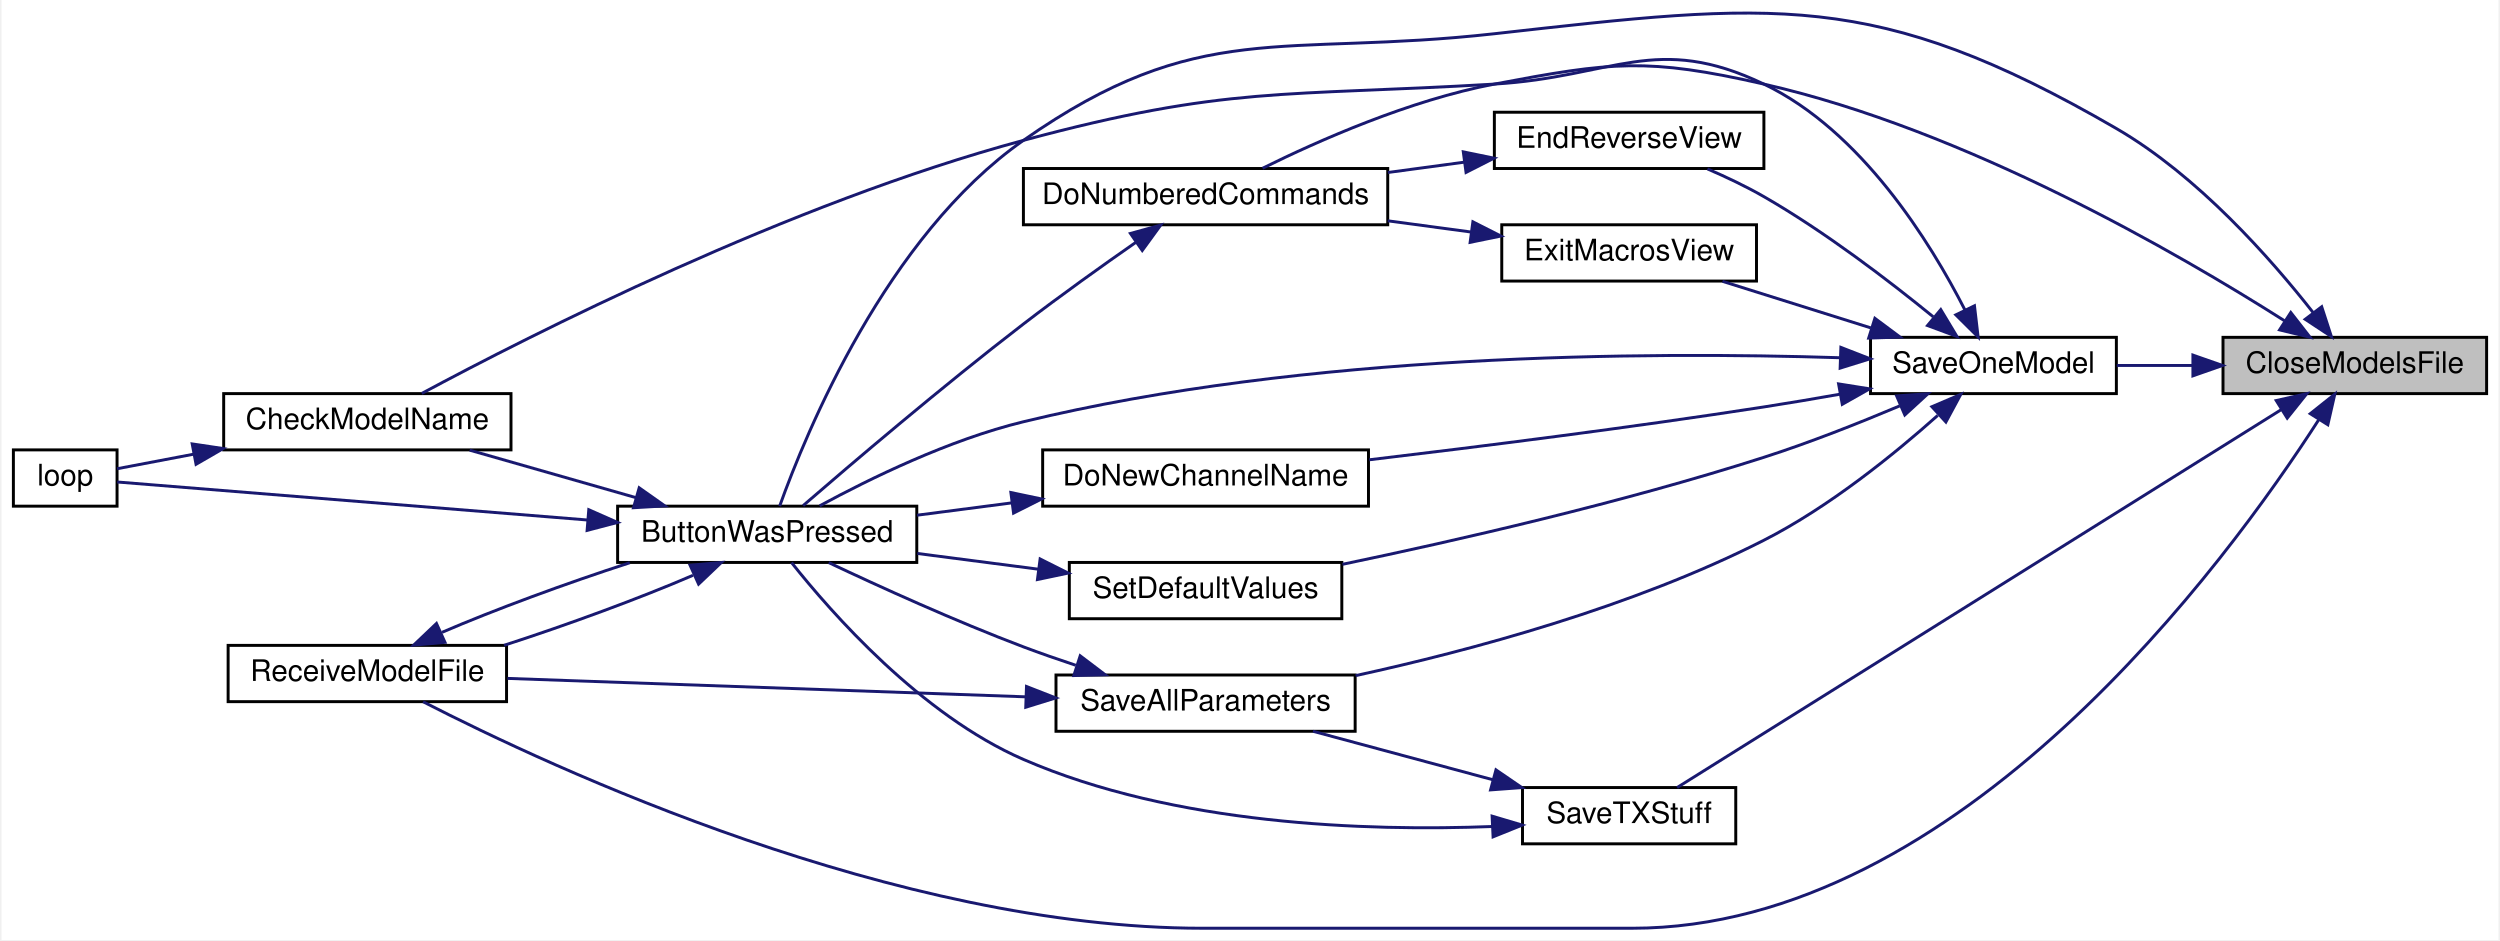
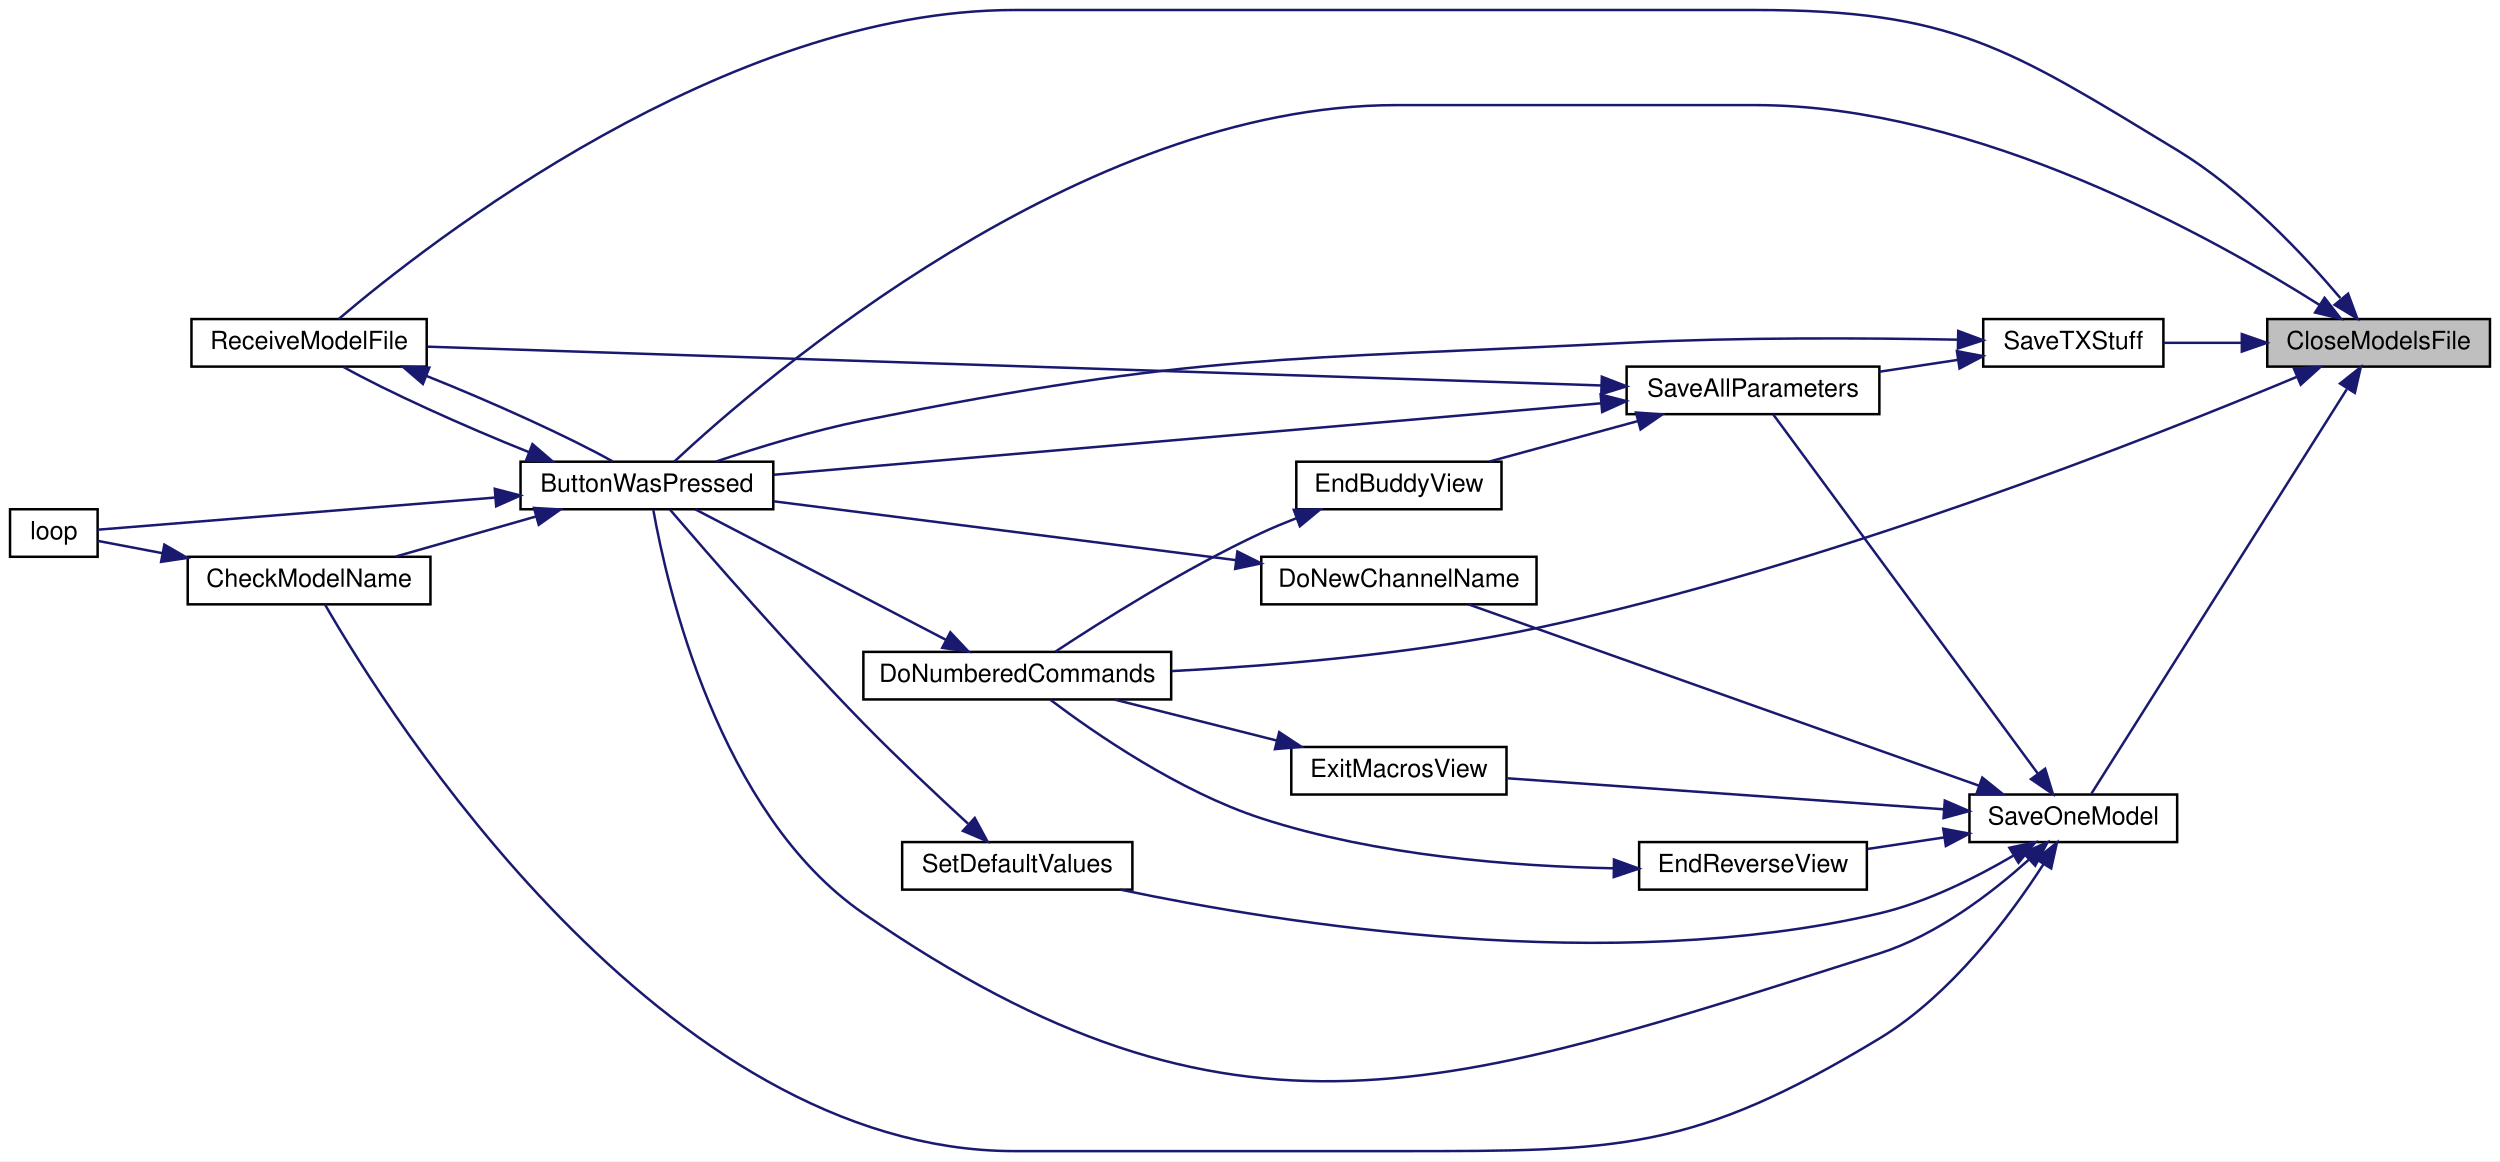
- <svg xmlns="http://www.w3.org/2000/svg" xmlns:xlink="http://www.w3.org/1999/xlink" width="843pt" height="317pt" viewBox="0.00 0.00 843.00 317.39">
-   <g id="graph0" class="graph" transform="scale(1 1) rotate(0) translate(4 313.39)">
-     <polygon fill="white" stroke="transparent" points="-4,4 -4,-313.39 839,-313.39 839,4 -4,4" />
+ <svg xmlns="http://www.w3.org/2000/svg" xmlns:xlink="http://www.w3.org/1999/xlink" width="999pt" height="464pt" viewBox="0.00 0.00 999.00 464.01">
+   <g id="graph0" class="graph" transform="scale(1 1) rotate(0) translate(4 460.01)">
+     <polygon fill="white" stroke="transparent" points="-4,4 -4,-460.01 995,-460.01 995,4 -4,4" />
    <g id="node1" class="node">
      <g id="a_node1">
        <a xlink:title=" ">
-           <polygon fill="#bfbfbf" stroke="black" points="746,-180.5 746,-199.5 835,-199.5 835,-180.5 746,-180.5" />
-           <text text-anchor="middle" x="790.5" y="-187.5" font-family="Helvetica,sans-Serif" font-size="10.00">CloseModelsFile</text>
+           <polygon fill="#bfbfbf" stroke="black" points="902,-313.51 902,-332.51 991,-332.51 991,-313.51 902,-313.51" />
+           <text text-anchor="middle" x="946.5" y="-320.51" font-family="Helvetica,sans-Serif" font-size="10.00">CloseModelsFile</text>
        </a>
      </g>
    </g>
    <g id="node2" class="node">
      <g id="a_node2">
        <a xlink:href="_transmitter_code_2src_2main_8cpp.html#a8e7ccbf842764fd85cc578be263f7202" target="_top" xlink:title=" ">
-           <polygon fill="white" stroke="black" points="204,-123.5 204,-142.5 305,-142.5 305,-123.5 204,-123.5" />
-           <text text-anchor="middle" x="254.5" y="-130.5" font-family="Helvetica,sans-Serif" font-size="10.00">ButtonWasPressed</text>
+           <polygon fill="white" stroke="black" points="204,-256.51 204,-275.51 305,-275.51 305,-256.51 204,-256.51" />
+           <text text-anchor="middle" x="254.5" y="-263.51" font-family="Helvetica,sans-Serif" font-size="10.00">ButtonWasPressed</text>
        </a>
      </g>
    </g>
    <g id="edge1" class="edge">
-       <path fill="none" stroke="midnightblue" d="M776.43,-207.86C762.11,-226.13 737.51,-254.04 710,-270 628.33,-317.37 593.83,-312.49 500,-302 427.99,-293.95 400.34,-307.57 341,-266 294.69,-233.56 267.55,-167.21 258.71,-142.53" />
-       <polygon fill="midnightblue" stroke="midnightblue" points="779.32,-209.83 782.59,-199.76 773.75,-205.59 779.32,-209.83" />
+       <path fill="none" stroke="midnightblue" d="M922.99,-338.08C880.72,-364.87 785.77,-418.01 697.5,-418.01 697.5,-418.01 697.5,-418.01 554,-418.01 427.8,-418.01 301.07,-308.79 265.39,-275.51" />
+       <polygon fill="midnightblue" stroke="midnightblue" points="924.91,-341 931.42,-332.64 921.12,-335.12 924.91,-341" />
    </g>
    <g id="node5" class="node">
      <g id="a_node5">
        <a xlink:href="_transmitter_code_2src_2main_8cpp.html#ab7c9edf843c732d7fe296564f39bc0dc" target="_top" xlink:title="RECEIVE A MODEL FILE.">
-           <polygon fill="white" stroke="black" points="72.5,-76.5 72.5,-95.5 166.5,-95.5 166.5,-76.5 72.5,-76.5" />
-           <text text-anchor="middle" x="119.5" y="-83.5" font-family="Helvetica,sans-Serif" font-size="10.00">ReceiveModelFile</text>
+           <polygon fill="white" stroke="black" points="72.5,-313.51 72.5,-332.51 166.5,-332.51 166.5,-313.51 72.5,-313.51" />
+           <text text-anchor="middle" x="119.5" y="-320.51" font-family="Helvetica,sans-Serif" font-size="10.00">ReceiveModelFile</text>
        </a>
      </g>
    </g>
    <g id="edge9" class="edge">
-       <path fill="none" stroke="midnightblue" d="M778.28,-171.61C747.6,-123.93 657.22,0 546.5,0 546.5,0 546.5,0 401.5,0 297.93,0 181.92,-54.08 138.33,-76.47" />
-       <polygon fill="midnightblue" stroke="midnightblue" points="775.46,-173.72 783.75,-180.32 781.39,-169.99 775.46,-173.72" />
+       <path fill="none" stroke="midnightblue" d="M931.23,-340.89C916.54,-358.22 892.16,-384.14 866,-400.01 798.52,-440.93 776.42,-456.01 697.5,-456.01 697.5,-456.01 697.5,-456.01 401.5,-456.01 286,-456.01 167.24,-363.07 131.38,-332.57" />
+       <polygon fill="midnightblue" stroke="midnightblue" points="934.31,-342.65 937.98,-332.71 928.92,-338.19 934.31,-342.65" />
    </g>
    <g id="node6" class="node">
      <g id="a_node6">
        <a xlink:href="_transmitter_code_2src_2main_8cpp.html#a463a07d516b046c17a66b486dbcacb68" target="_top" xlink:title=" ">
-           <polygon fill="white" stroke="black" points="341,-237.5 341,-256.5 464,-256.5 464,-237.5 341,-237.5" />
-           <text text-anchor="middle" x="402.5" y="-244.5" font-family="Helvetica,sans-Serif" font-size="10.00">DoNumberedCommands</text>
+           <polygon fill="white" stroke="black" points="341,-180.51 341,-199.51 464,-199.51 464,-180.51 341,-180.51" />
+           <text text-anchor="middle" x="402.5" y="-187.51" font-family="Helvetica,sans-Serif" font-size="10.00">DoNumberedCommands</text>
        </a>
      </g>
    </g>
    <g id="edge7" class="edge">
-       <path fill="none" stroke="midnightblue" d="M766.73,-205.11C731.06,-227.78 659.06,-269.55 591,-285 551.56,-293.95 539.74,-292.54 500,-285 471.52,-279.59 440.69,-265.96 421.74,-256.58" />
-       <polygon fill="midnightblue" stroke="midnightblue" points="768.88,-207.89 775.39,-199.53 765.09,-202.01 768.88,-207.89" />
+       <path fill="none" stroke="midnightblue" d="M913.78,-309.4C855.05,-284.86 724.9,-233.45 610,-209.01 561.58,-198.7 505.6,-193.99 464.15,-191.83" />
+       <polygon fill="midnightblue" stroke="midnightblue" points="912.66,-312.73 923.24,-313.38 915.38,-306.28 912.66,-312.73" />
    </g>
    <g id="node7" class="node">
      <g id="a_node7">
        <a xlink:href="_transmitter_code_2src_2main_8cpp.html#a6717bc5d0d10c1fb5379fc2d0d8c10fb" target="_top" xlink:title=" ">
-           <polygon fill="white" stroke="black" points="627,-180.5 627,-199.5 710,-199.5 710,-180.5 627,-180.5" />
-           <text text-anchor="middle" x="668.5" y="-187.5" font-family="Helvetica,sans-Serif" font-size="10.00">SaveOneModel</text>
+           <polygon fill="white" stroke="black" points="783,-123.51 783,-142.51 866,-142.51 866,-123.51 783,-123.51" />
+           <text text-anchor="middle" x="824.5" y="-130.51" font-family="Helvetica,sans-Serif" font-size="10.00">SaveOneModel</text>
        </a>
      </g>
    </g>
    <g id="edge10" class="edge">
-       <path fill="none" stroke="midnightblue" d="M735.83,-190C727.2,-190 718.39,-190 710.14,-190" />
-       <polygon fill="midnightblue" stroke="midnightblue" points="735.84,-193.5 745.84,-190 735.84,-186.5 735.84,-193.5" />
-     </g>
-     <g id="node13" class="node">
-       <g id="a_node13">
+       <path fill="none" stroke="midnightblue" d="M933.78,-304.44C908.76,-264.83 850.86,-173.16 831.75,-142.9" />
+       <polygon fill="midnightblue" stroke="midnightblue" points="931.09,-306.74 939.38,-313.32 937,-303 931.09,-306.74" />
+     </g>
+     <g id="node14" class="node">
+       <g id="a_node14">
        <a xlink:href="_transmitter_code_2src_2main_8cpp.html#a9214716193ab9843267fc070ebfa12ff" target="_top" xlink:title=" ">
-           <polygon fill="white" stroke="black" points="509.5,-28.5 509.5,-47.5 581.5,-47.5 581.5,-28.5 509.5,-28.5" />
-           <text text-anchor="middle" x="545.5" y="-35.5" font-family="Helvetica,sans-Serif" font-size="10.00">SaveTXStuff</text>
-         </a>
-       </g>
-     </g>
-     <g id="edge24" class="edge">
-       <path fill="none" stroke="midnightblue" d="M765.82,-175.19C716.25,-144.18 602.77,-73.2 561.69,-47.5" />
-       <polygon fill="midnightblue" stroke="midnightblue" points="763.97,-178.16 774.3,-180.49 767.68,-172.22 763.97,-178.16" />
+           <polygon fill="white" stroke="black" points="788.5,-313.51 788.5,-332.51 860.5,-332.51 860.5,-313.51 788.5,-313.51" />
+           <text text-anchor="middle" x="824.5" y="-320.51" font-family="Helvetica,sans-Serif" font-size="10.00">SaveTXStuff</text>
+         </a>
+       </g>
+     </g>
+     <g id="edge26" class="edge">
+       <path fill="none" stroke="midnightblue" d="M891.83,-323.01C881.27,-323.01 870.44,-323.01 860.68,-323.01" />
+       <polygon fill="midnightblue" stroke="midnightblue" points="891.84,-326.51 901.84,-323.01 891.84,-319.51 891.84,-326.51" />
    </g>
    <g id="node3" class="node">
      <g id="a_node3">
        <a xlink:href="_transmitter_code_2src_2main_8cpp.html#a984cb52354a84c45e9e41f396a1c5e92" target="_top" xlink:title=" ">
-           <polygon fill="white" stroke="black" points="71,-161.5 71,-180.5 168,-180.5 168,-161.5 71,-161.5" />
-           <text text-anchor="middle" x="119.5" y="-168.5" font-family="Helvetica,sans-Serif" font-size="10.00">CheckModelName</text>
+           <polygon fill="white" stroke="black" points="71,-218.51 71,-237.51 168,-237.51 168,-218.51 71,-218.51" />
+           <text text-anchor="middle" x="119.5" y="-225.51" font-family="Helvetica,sans-Serif" font-size="10.00">CheckModelName</text>
        </a>
      </g>
    </g>
    <g id="edge2" class="edge">
-       <path fill="none" stroke="midnightblue" d="M210.13,-145.39C191.92,-150.59 171.06,-156.55 154.05,-161.41" />
-       <polygon fill="midnightblue" stroke="midnightblue" points="211.28,-148.7 219.94,-142.59 209.36,-141.97 211.28,-148.7" />
+       <path fill="none" stroke="midnightblue" d="M210.13,-253.61C191.92,-248.41 171.06,-242.45 154.05,-237.59" />
+       <polygon fill="midnightblue" stroke="midnightblue" points="209.36,-257.03 219.94,-256.42 211.28,-250.3 209.36,-257.03" />
    </g>
    <g id="node4" class="node">
      <g id="a_node4">
        <a xlink:href="_transmitter_code_2src_2main_8cpp.html#afe461d27b9c48d5921c00d521181f12f" target="_top" xlink:title=" ">
-           <polygon fill="white" stroke="black" points="0,-142.5 0,-161.5 35,-161.5 35,-142.5 0,-142.5" />
-           <text text-anchor="middle" x="17.5" y="-149.5" font-family="Helvetica,sans-Serif" font-size="10.00">loop</text>
+           <polygon fill="white" stroke="black" points="0,-237.51 0,-256.51 35,-256.51 35,-237.51 0,-237.51" />
+           <text text-anchor="middle" x="17.5" y="-244.51" font-family="Helvetica,sans-Serif" font-size="10.00">loop</text>
        </a>
      </g>
    </g>
    <g id="edge4" class="edge">
-       <path fill="none" stroke="midnightblue" d="M193.69,-137.84C140.92,-142.1 67.51,-148.04 35.06,-150.66" />
-       <polygon fill="midnightblue" stroke="midnightblue" points="194.26,-141.3 203.95,-137.01 193.7,-134.32 194.26,-141.3" />
+       <path fill="none" stroke="midnightblue" d="M193.69,-261.17C140.92,-256.9 67.51,-250.97 35.06,-248.34" />
+       <polygon fill="midnightblue" stroke="midnightblue" points="193.7,-264.68 203.95,-262 194.26,-257.7 193.7,-264.68" />
    </g>
    <g id="edge5" class="edge">
-       <path fill="none" stroke="midnightblue" d="M229.44,-119.16C211.7,-111.5 187.03,-102.42 165.65,-95.52" />
-       <polygon fill="midnightblue" stroke="midnightblue" points="228.46,-122.56 239.01,-123.48 231.34,-116.18 228.46,-122.56" />
+       <path fill="none" stroke="midnightblue" d="M207.39,-279.31C181.17,-289.77 150.27,-303.78 133.29,-313.34" />
+       <polygon fill="midnightblue" stroke="midnightblue" points="208.77,-282.53 216.81,-275.62 206.22,-276.01 208.77,-282.53" />
    </g>
    <g id="edge3" class="edge">
-       <path fill="none" stroke="midnightblue" d="M60.9,-160.06C51.43,-158.26 42.34,-156.53 35.01,-155.14" />
-       <polygon fill="midnightblue" stroke="midnightblue" points="60.37,-163.52 70.84,-161.95 61.67,-156.64 60.37,-163.52" />
+       <path fill="none" stroke="midnightblue" d="M60.9,-238.95C51.43,-240.75 42.34,-242.48 35.01,-243.87" />
+       <polygon fill="midnightblue" stroke="midnightblue" points="61.67,-242.37 70.84,-237.06 60.37,-235.49 61.67,-242.37" />
    </g>
    <g id="edge6" class="edge">
-       <path fill="none" stroke="midnightblue" d="M144.7,-99.9C162.37,-107.52 186.84,-116.53 208.1,-123.4" />
-       <polygon fill="midnightblue" stroke="midnightblue" points="145.72,-96.52 135.16,-95.6 142.84,-102.9 145.72,-96.52" />
+       <path fill="none" stroke="midnightblue" d="M166.37,-309.8C192.66,-299.31 223.72,-285.24 240.75,-275.65" />
+       <polygon fill="midnightblue" stroke="midnightblue" points="164.98,-306.58 156.94,-313.48 167.53,-313.1 164.98,-306.58" />
    </g>
    <g id="edge8" class="edge">
-       <path fill="none" stroke="midnightblue" d="M379.12,-231.69C367.58,-223.65 353.37,-213.51 341,-204 313.62,-182.95 282.73,-156.62 266.62,-142.69" />
-       <polygon fill="midnightblue" stroke="midnightblue" points="377.13,-234.57 387.35,-237.39 381.12,-228.82 377.13,-234.57" />
+       <path fill="none" stroke="midnightblue" d="M374.11,-204.26C344.8,-219.52 299.1,-243.31 273.84,-256.46" />
+       <polygon fill="midnightblue" stroke="midnightblue" points="375.75,-207.35 383.01,-199.63 372.52,-201.14 375.75,-207.35" />
    </g>
    <g id="edge11" class="edge">
-       <path fill="none" stroke="midnightblue" d="M616.49,-192.62C551.52,-194.7 436.26,-194.13 341,-171 315.9,-164.91 289,-151.72 272.21,-142.61" />
-       <polygon fill="midnightblue" stroke="midnightblue" points="616.99,-196.11 626.86,-192.26 616.74,-189.11 616.99,-196.11" />
+       <path fill="none" stroke="midnightblue" d="M806.62,-116.38C792.15,-103.38 770.06,-86.32 747,-79.01 574.88,-24.38 489.66,7.51 341,-95.01 283.07,-134.95 262.45,-226.01 257.08,-256.13" />
+       <polygon fill="midnightblue" stroke="midnightblue" points="804.51,-119.19 814.2,-123.46 809.28,-114.08 804.51,-119.19" />
    </g>
    <g id="edge12" class="edge">
-       <path fill="none" stroke="midnightblue" d="M658.9,-208.7C647.22,-231.59 623.94,-269.23 591,-285 554.52,-302.46 540.37,-287.4 500,-285 428.96,-280.77 409.72,-284.49 341,-266 261.91,-244.72 174.32,-200.13 137.88,-180.56" />
-       <polygon fill="midnightblue" stroke="midnightblue" points="662.09,-210.15 663.32,-199.63 655.8,-207.09 662.09,-210.15" />
+       <path fill="none" stroke="midnightblue" d="M812.59,-114.69C799.57,-94.46 775.87,-62.44 747,-45.01 672.34,0.08 643.21,-0.01 556,-0.01 556,-0.01 556,-0.01 401.5,-0.01 260.46,-0.01 150.69,-175.35 125.81,-218.5" />
+       <polygon fill="midnightblue" stroke="midnightblue" points="809.7,-116.67 817.96,-123.31 815.65,-112.97 809.7,-116.67" />
    </g>
    <g id="node8" class="node">
      <g id="a_node8">
        <a xlink:href="_transmitter_code_2src_2main_8cpp.html#aba44d61ea51411cb5c601beb94b6fef4" target="_top" xlink:title=" ">
-           <polygon fill="white" stroke="black" points="347.5,-142.5 347.5,-161.5 457.5,-161.5 457.5,-142.5 347.5,-142.5" />
-           <text text-anchor="middle" x="402.5" y="-149.5" font-family="Helvetica,sans-Serif" font-size="10.00">DoNewChannelName</text>
+           <polygon fill="white" stroke="black" points="500,-218.51 500,-237.51 610,-237.51 610,-218.51 500,-218.51" />
+           <text text-anchor="middle" x="555" y="-225.51" font-family="Helvetica,sans-Serif" font-size="10.00">DoNewChannelName</text>
        </a>
      </g>
    </g>
    <g id="edge13" class="edge">
-       <path fill="none" stroke="midnightblue" d="M616.76,-180.32C608.17,-178.79 599.34,-177.3 591,-176 546.25,-169.05 495.26,-162.62 457.76,-158.16" />
-       <polygon fill="midnightblue" stroke="midnightblue" points="616.21,-183.78 626.68,-182.11 617.46,-176.89 616.21,-183.78" />
+       <path fill="none" stroke="midnightblue" d="M786.75,-146.06C732.17,-165.44 630.95,-201.39 582.8,-218.49" />
+       <polygon fill="midnightblue" stroke="midnightblue" points="788.13,-149.28 796.38,-142.64 785.78,-142.69 788.13,-149.28" />
    </g>
    <g id="node9" class="node">
      <g id="a_node9">
        <a xlink:href="_transmitter_code_2src_2main_8cpp.html#afd3dd964eafc30405e000b03579dd00c" target="_top" xlink:title=" ">
-           <polygon fill="white" stroke="black" points="500,-256.5 500,-275.5 591,-275.5 591,-256.5 500,-256.5" />
-           <text text-anchor="middle" x="545.5" y="-263.5" font-family="Helvetica,sans-Serif" font-size="10.00">EndReverseView</text>
+           <polygon fill="white" stroke="black" points="651,-104.51 651,-123.51 742,-123.51 742,-104.51 651,-104.51" />
+           <text text-anchor="middle" x="696.5" y="-111.51" font-family="Helvetica,sans-Serif" font-size="10.00">EndReverseView</text>
        </a>
      </g>
    </g>
    <g id="edge15" class="edge">
-       <path fill="none" stroke="midnightblue" d="M648.19,-206.41C633.23,-218.61 611.64,-235.13 591,-247 585.03,-250.43 578.32,-253.62 571.95,-256.36" />
-       <polygon fill="midnightblue" stroke="midnightblue" points="650.71,-208.87 656.17,-199.8 646.24,-203.48 650.71,-208.87" />
+       <path fill="none" stroke="midnightblue" d="M773,-125.39C762.86,-123.86 752.28,-122.27 742.35,-120.77" />
+       <polygon fill="midnightblue" stroke="midnightblue" points="772.53,-128.86 782.94,-126.89 773.57,-121.94 772.53,-128.86" />
    </g>
    <g id="node10" class="node">
      <g id="a_node10">
        <a xlink:href="_transmitter_code_2src_2main_8cpp.html#a488388f6430a0fc7bec57074ba750a2d" target="_top" xlink:title=" ">
-           <polygon fill="white" stroke="black" points="502.5,-218.5 502.5,-237.5 588.5,-237.5 588.5,-218.5 502.5,-218.5" />
-           <text text-anchor="middle" x="545.5" y="-225.5" font-family="Helvetica,sans-Serif" font-size="10.00">ExitMacrosView</text>
+           <polygon fill="white" stroke="black" points="512,-142.51 512,-161.51 598,-161.51 598,-142.51 512,-142.51" />
+           <text text-anchor="middle" x="555" y="-149.51" font-family="Helvetica,sans-Serif" font-size="10.00">ExitMacrosView</text>
        </a>
      </g>
    </g>
    <g id="edge17" class="edge">
-       <path fill="none" stroke="midnightblue" d="M627.12,-202.68C610.77,-207.81 592.21,-213.64 577.02,-218.41" />
-       <polygon fill="midnightblue" stroke="midnightblue" points="628.47,-205.92 636.97,-199.59 626.38,-199.25 628.47,-205.92" />
+       <path fill="none" stroke="midnightblue" d="M772.83,-136.6C722.33,-140.19 645.68,-145.64 598.34,-149" />
+       <polygon fill="midnightblue" stroke="midnightblue" points="773.15,-140.09 782.87,-135.89 772.65,-133.11 773.15,-140.09" />
    </g>
    <g id="node11" class="node">
      <g id="a_node11">
        <a xlink:href="_transmitter_code_2src_2main_8cpp.html#a92c5dada5e5ef70261391557464f2d19" target="_top" xlink:title=" ">
-           <polygon fill="white" stroke="black" points="352,-66.5 352,-85.5 453,-85.5 453,-66.5 352,-66.5" />
-           <text text-anchor="middle" x="402.5" y="-73.5" font-family="Helvetica,sans-Serif" font-size="10.00">SaveAllParameters</text>
+           <polygon fill="white" stroke="black" points="646,-294.51 646,-313.51 747,-313.51 747,-294.51 646,-294.51" />
+           <text text-anchor="middle" x="696.5" y="-301.51" font-family="Helvetica,sans-Serif" font-size="10.00">SaveAllParameters</text>
        </a>
      </g>
    </g>
    <g id="edge19" class="edge">
-       <path fill="none" stroke="midnightblue" d="M649.69,-173.14C634.97,-160.01 612.99,-142.2 591,-131 546.87,-108.52 492.09,-93.79 453.16,-85.29" />
-       <polygon fill="midnightblue" stroke="midnightblue" points="647.72,-176.08 657.46,-180.24 652.44,-170.91 647.72,-176.08" />
+       <path fill="none" stroke="midnightblue" d="M810.38,-150.81C783.91,-186.74 724.9,-266.82 704.56,-294.43" />
+       <polygon fill="midnightblue" stroke="midnightblue" points="813.25,-152.82 816.36,-142.69 807.61,-148.66 813.25,-152.82" />
+     </g>
+     <g id="node13" class="node">
+       <g id="a_node13">
+         <a xlink:href="_transmitter_code_2src_2main_8cpp.html#acbd0460ea44a7d07e4d77878411febb4" target="_top" xlink:title=" ">
+           <polygon fill="white" stroke="black" points="356.5,-104.51 356.5,-123.51 448.5,-123.51 448.5,-104.51 356.5,-104.51" />
+           <text text-anchor="middle" x="402.5" y="-111.51" font-family="Helvetica,sans-Serif" font-size="10.00">SetDefaultValues</text>
+         </a>
+       </g>
+     </g>
+     <g id="edge24" class="edge">
+       <path fill="none" stroke="midnightblue" d="M800.48,-118.06C785.82,-109.45 766.07,-99.48 747,-95.01 639.72,-69.83 508.66,-90.81 443.81,-104.49" />
+       <polygon fill="midnightblue" stroke="midnightblue" points="798.96,-121.23 809.32,-123.44 802.6,-115.25 798.96,-121.23" />
+     </g>
+     <g id="edge14" class="edge">
+       <path fill="none" stroke="midnightblue" d="M489.9,-236.17C434.59,-243.21 355.83,-253.23 305.19,-259.68" />
+       <polygon fill="midnightblue" stroke="midnightblue" points="490.47,-239.62 499.94,-234.89 489.58,-232.68 490.47,-239.62" />
+     </g>
+     <g id="edge16" class="edge">
+       <path fill="none" stroke="midnightblue" d="M640.83,-113.03C600.9,-113.81 545.93,-118.03 500,-133.01 467.07,-143.74 433.28,-167.11 415.75,-180.35" />
+       <polygon fill="midnightblue" stroke="midnightblue" points="640.95,-116.53 650.9,-112.9 640.86,-109.53 640.95,-116.53" />
+     </g>
+     <g id="edge18" class="edge">
+       <path fill="none" stroke="midnightblue" d="M506.32,-164.05C485.29,-169.35 460.93,-175.5 441.2,-180.49" />
+       <polygon fill="midnightblue" stroke="midnightblue" points="507.18,-167.44 516.02,-161.59 505.47,-160.65 507.18,-167.44" />
+     </g>
+     <g id="edge20" class="edge">
+       <path fill="none" stroke="midnightblue" d="M635.85,-298.85C548.34,-291.3 386.77,-277.34 305.27,-270.3" />
+       <polygon fill="midnightblue" stroke="midnightblue" points="635.62,-302.35 645.88,-299.72 636.22,-295.37 635.62,-302.35" />
+     </g>
+     <g id="edge23" class="edge">
+       <path fill="none" stroke="midnightblue" d="M635.94,-305.97C520.95,-309.77 270.55,-318.05 166.88,-321.47" />
+       <polygon fill="midnightblue" stroke="midnightblue" points="636.1,-309.47 645.98,-305.64 635.87,-302.47 636.1,-309.47" />
    </g>
    <g id="node12" class="node">
      <g id="a_node12">
-         <a xlink:href="_transmitter_code_2src_2main_8cpp.html#acbd0460ea44a7d07e4d77878411febb4" target="_top" xlink:title=" ">
-           <polygon fill="white" stroke="black" points="356.5,-104.5 356.5,-123.5 448.5,-123.5 448.5,-104.5 356.5,-104.5" />
-           <text text-anchor="middle" x="402.5" y="-111.5" font-family="Helvetica,sans-Serif" font-size="10.00">SetDefaultValues</text>
-         </a>
-       </g>
+         <a xlink:href="_transmitter_code_2src_2main_8cpp.html#a16c65917a148c7f6c17babf11e977b69" target="_top" xlink:title=" ">
+           <polygon fill="white" stroke="black" points="514,-256.51 514,-275.51 596,-275.51 596,-256.51 514,-256.51" />
+           <text text-anchor="middle" x="555" y="-263.51" font-family="Helvetica,sans-Serif" font-size="10.00">EndBuddyView</text>
+         </a>
+       </g>
+     </g>
+     <g id="edge21" class="edge">
+       <path fill="none" stroke="midnightblue" d="M650.54,-291.76C631.32,-286.52 609.2,-280.5 591.19,-275.59" />
+       <polygon fill="midnightblue" stroke="midnightblue" points="649.73,-295.16 660.3,-294.42 651.57,-288.41 649.73,-295.16" />
    </g>
    <g id="edge22" class="edge">
-       <path fill="none" stroke="midnightblue" d="M636.86,-176.36C623.03,-170.52 606.37,-163.93 591,-159 543.18,-143.67 487.03,-130.85 448.72,-122.87" />
-       <polygon fill="midnightblue" stroke="midnightblue" points="635.81,-179.72 646.38,-180.45 638.57,-173.29 635.81,-179.72" />
-     </g>
-     <g id="edge14" class="edge">
-       <path fill="none" stroke="midnightblue" d="M336.98,-143.6C326.29,-142.21 315.34,-140.79 305.09,-139.45" />
-       <polygon fill="midnightblue" stroke="midnightblue" points="336.77,-147.11 347.13,-144.93 337.67,-140.16 336.77,-147.11" />
-     </g>
-     <g id="edge16" class="edge">
-       <path fill="none" stroke="midnightblue" d="M489.79,-258.63C481.36,-257.49 472.61,-256.31 464.06,-255.16" />
-       <polygon fill="midnightblue" stroke="midnightblue" points="489.51,-262.12 499.89,-259.99 490.44,-255.18 489.51,-262.12" />
-     </g>
-     <g id="edge18" class="edge">
-       <path fill="none" stroke="midnightblue" d="M492.09,-235.06C482.94,-236.29 473.36,-237.59 464.02,-238.84" />
-       <polygon fill="midnightblue" stroke="midnightblue" points="492.75,-238.5 502.2,-233.7 491.82,-231.57 492.75,-238.5" />
-     </g>
-     <g id="edge20" class="edge">
-       <path fill="none" stroke="midnightblue" d="M358.68,-88.78C352.71,-90.76 346.67,-92.86 341,-95 318.06,-103.67 292.43,-115.33 275.27,-123.44" />
-       <polygon fill="midnightblue" stroke="midnightblue" points="360.17,-91.98 368.61,-85.58 358.02,-85.31 360.17,-91.98" />
-     </g>
-     <g id="edge21" class="edge">
-       <path fill="none" stroke="midnightblue" d="M341.77,-78.13C289.5,-79.99 214.64,-82.65 166.8,-84.35" />
-       <polygon fill="midnightblue" stroke="midnightblue" points="342.04,-81.62 351.91,-77.76 341.79,-74.62 342.04,-81.62" />
-     </g>
-     <g id="edge23" class="edge">
-       <path fill="none" stroke="midnightblue" d="M346.03,-121.22C332.6,-122.97 318.33,-124.82 305.18,-126.53" />
-       <polygon fill="midnightblue" stroke="midnightblue" points="346.64,-124.67 356.11,-119.91 345.74,-117.73 346.64,-124.67" />
+       <path fill="none" stroke="midnightblue" d="M513.92,-252.89C509.17,-251.05 504.44,-249.07 500,-247.01 469.49,-232.79 436.14,-211.76 417.73,-199.61" />
+       <polygon fill="midnightblue" stroke="midnightblue" points="513,-256.28 523.59,-256.47 515.43,-249.72 513,-256.28" />
    </g>
    <g id="edge25" class="edge">
-       <path fill="none" stroke="midnightblue" d="M499.33,-34.35C456.72,-32.7 391.96,-34.86 341,-57 306.39,-72.04 276.06,-106.62 262.72,-123.45" />
-       <polygon fill="midnightblue" stroke="midnightblue" points="499.24,-37.85 509.39,-34.83 499.57,-30.86 499.24,-37.85" />
-     </g>
-     <g id="edge26" class="edge">
-       <path fill="none" stroke="midnightblue" d="M499.61,-50.1C479.94,-55.4 457.18,-61.53 438.76,-66.5" />
-       <polygon fill="midnightblue" stroke="midnightblue" points="500.54,-53.47 509.28,-47.49 498.72,-46.71 500.54,-53.47" />
+       <path fill="none" stroke="midnightblue" d="M382.82,-130.86C370.67,-142.01 354.61,-157.09 341,-171.01 311.53,-201.15 278.71,-238.88 263.74,-256.33" />
+       <polygon fill="midnightblue" stroke="midnightblue" points="385.5,-133.16 390.53,-123.83 380.79,-127.98 385.5,-133.16" />
+     </g>
+     <g id="edge27" class="edge">
+       <path fill="none" stroke="midnightblue" d="M778.29,-324.27C742.4,-324.96 690.96,-325.28 646,-323.01 509.92,-316.11 474.59,-318.84 341,-292.01 320.92,-287.97 298.82,-281.19 282.11,-275.56" />
+       <polygon fill="midnightblue" stroke="midnightblue" points="778.52,-327.76 788.45,-324.05 778.38,-320.76 778.52,-327.76" />
+     </g>
+     <g id="edge28" class="edge">
+       <path fill="none" stroke="midnightblue" d="M778.47,-316.22C768.27,-314.68 757.38,-313.04 747,-311.47" />
+       <polygon fill="midnightblue" stroke="midnightblue" points="777.99,-319.68 788.4,-317.71 779.04,-312.76 777.99,-319.68" />
    </g>
  </g>
</svg>
